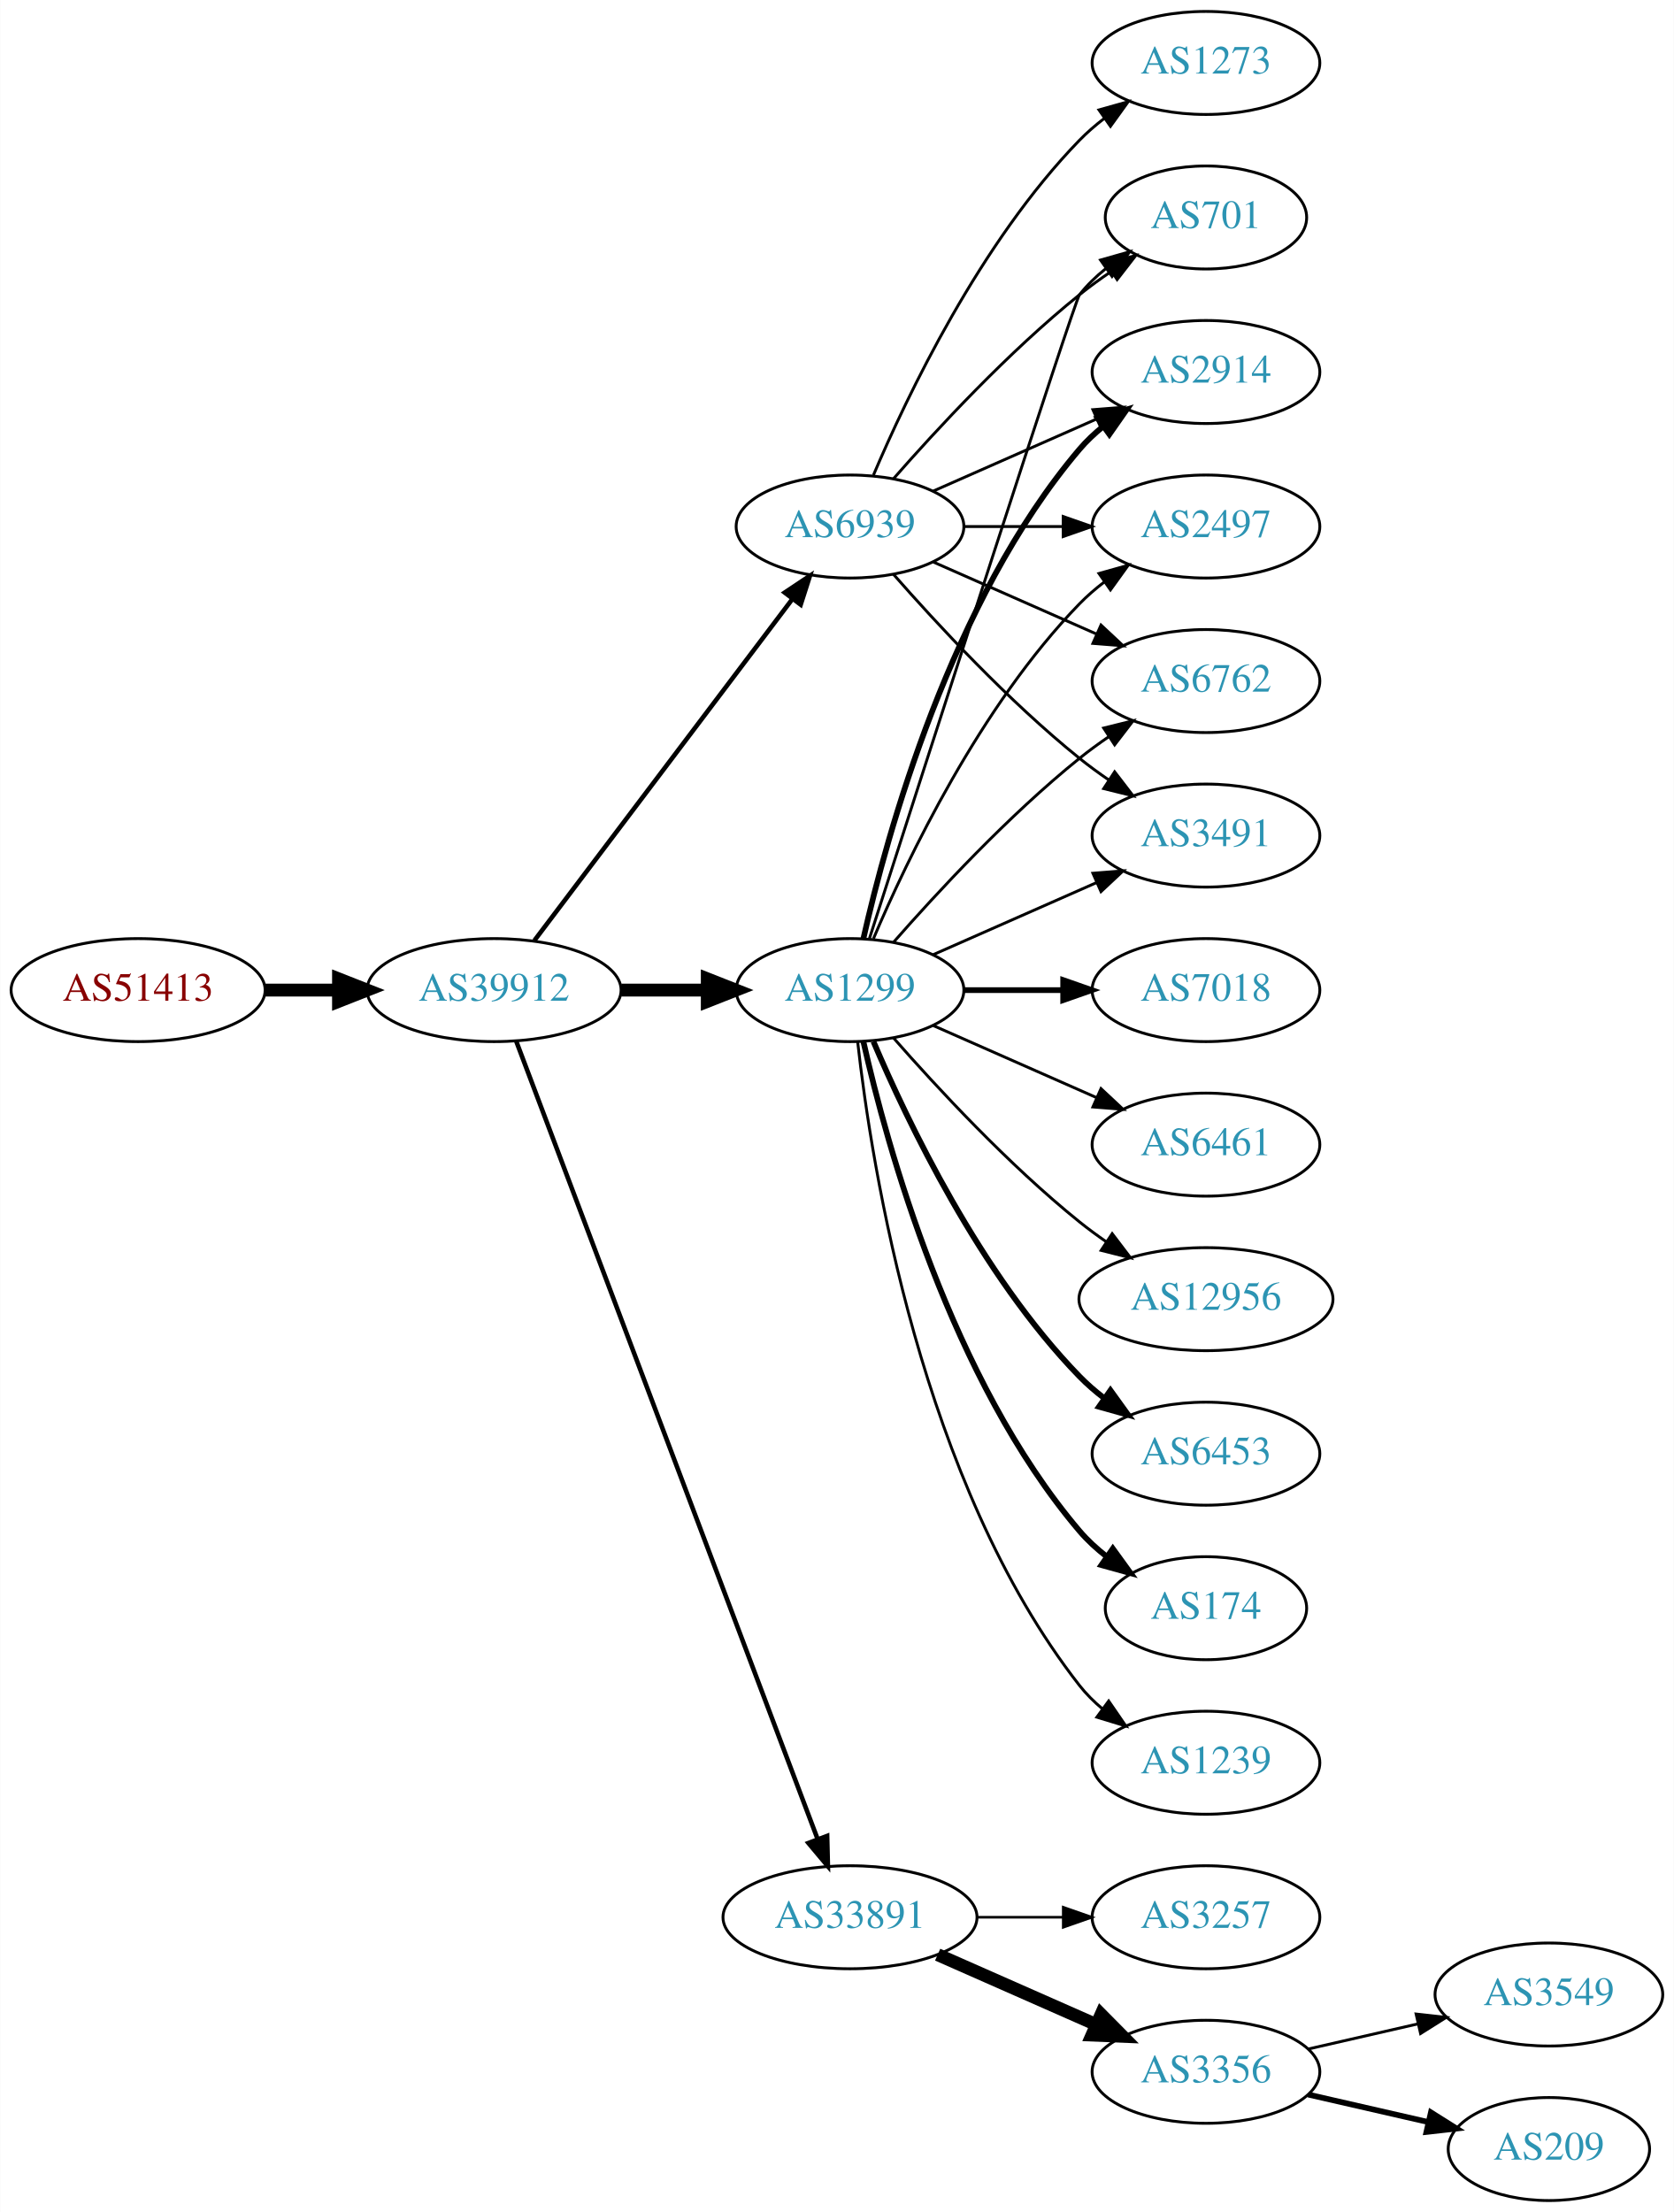
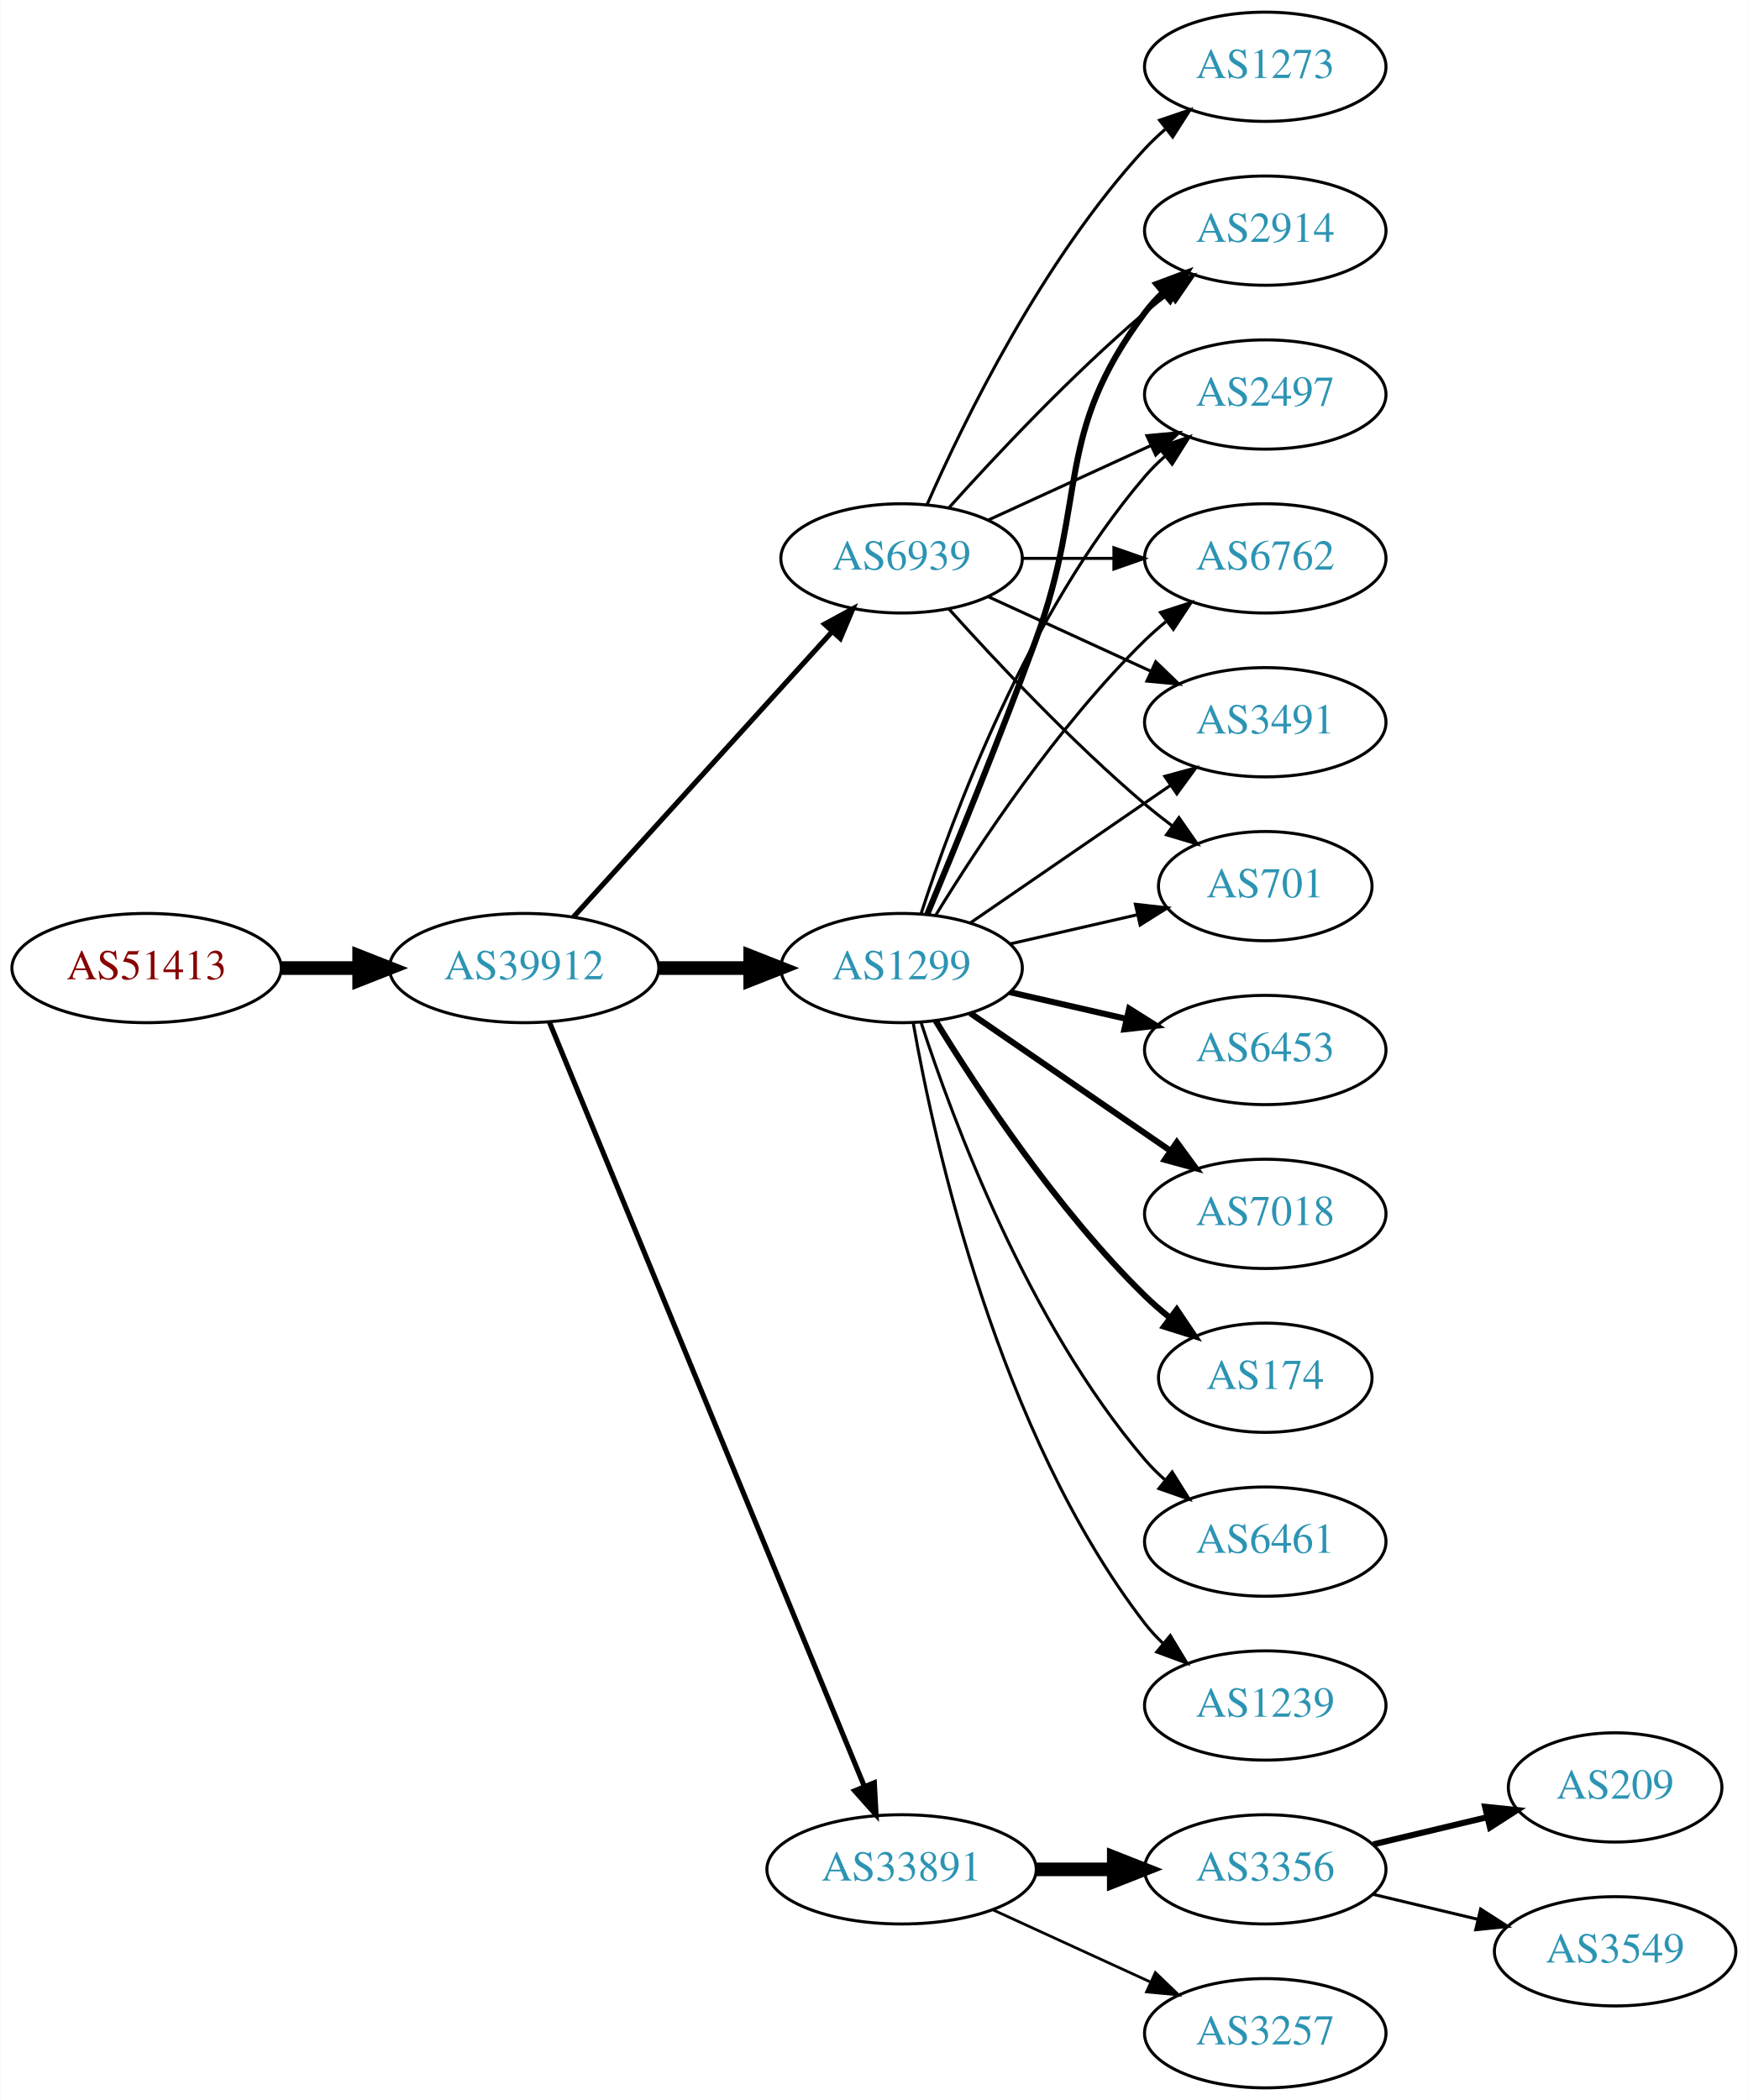
- <svg xmlns="http://www.w3.org/2000/svg" xmlns:xlink="http://www.w3.org/1999/xlink" width="585pt" height="773pt" viewBox="0.00 0.00 584.86 773.00">
-   <g id="graph0" class="graph" transform="scale(1 1) rotate(0) translate(4 769)">
-     <polygon fill="white" stroke="none" points="-4,4 -4,-769 580.862,-769 580.862,4 -4,4" />
+ <svg xmlns="http://www.w3.org/2000/svg" xmlns:xlink="http://www.w3.org/1999/xlink" width="576pt" height="692pt" viewBox="0.00 0.00 575.76 692.00">
+   <g id="graph0" class="graph" transform="scale(1 1) rotate(0) translate(4 688)">
+     <polygon fill="white" stroke="none" points="-4,4 -4,-688 571.762,-688 571.762,4 -4,4" />
    <g id="node1" class="node">
      <g id="a_node1">
        <a xlink:href="/asn/51413" xlink:title="AS51413 ~ Wirtschaftskammer Kaernten [AT]">
-           <ellipse fill="#ffffff" stroke="black" cx="44.196" cy="-423" rx="44.393" ry="18" />
-           <text text-anchor="middle" x="44.196" y="-419.3" font-family="Times,serif" font-size="14.00" fill="#880000">AS51413</text>
+           <ellipse fill="#ffffff" stroke="black" cx="44.196" cy="-369" rx="44.393" ry="18" />
+           <text text-anchor="middle" x="44.196" y="-365.3" font-family="Times,serif" font-size="14.00" fill="#880000">AS51413</text>
        </a>
      </g>
    </g>
    <g id="node2" class="node">
      <g id="a_node2">
        <a xlink:href="/asn/39912" xlink:title="AS39912 ~ oja.at GmbH [AT]">
-           <ellipse fill="#ffffff" stroke="black" cx="168.588" cy="-423" rx="44.393" ry="18" />
-           <text text-anchor="middle" x="168.588" y="-419.3" font-family="Times,serif" font-size="14.00" fill="#2c94b3">AS39912</text>
+           <ellipse fill="#ffffff" stroke="black" cx="168.588" cy="-369" rx="44.393" ry="18" />
+           <text text-anchor="middle" x="168.588" y="-365.3" font-family="Times,serif" font-size="14.00" fill="#2c94b3">AS39912</text>
        </a>
      </g>
    </g>
    <g id="edge1" class="edge">
-       <path fill="none" stroke="black" stroke-width="4.5" d="M88.692,-423C96.898,-423 105.569,-423 114.041,-423" />
-       <polygon fill="black" stroke="black" stroke-width="4.5" points="114.233,-426.938 124.233,-423 114.233,-419.063 114.233,-426.938" />
+       <path fill="none" stroke="black" stroke-width="4.5" d="M88.692,-369C96.898,-369 105.569,-369 114.041,-369" />
+       <polygon fill="black" stroke="black" stroke-width="4.5" points="114.233,-372.938 124.233,-369 114.233,-365.063 114.233,-372.938" />
    </g>
    <g id="node3" class="node">
      <g id="a_node3">
        <a xlink:href="/asn/1299" xlink:title="AS1299 ~ Telia Carrier [EU]">
-           <ellipse fill="#ffffff" stroke="black" cx="292.98" cy="-423" rx="39.794" ry="18" />
-           <text text-anchor="middle" x="292.98" y="-419.3" font-family="Times,serif" font-size="14.00" fill="#2c94b3">AS1299</text>
+           <ellipse fill="#ffffff" stroke="black" cx="292.98" cy="-369" rx="39.794" ry="18" />
+           <text text-anchor="middle" x="292.98" y="-365.3" font-family="Times,serif" font-size="14.00" fill="#2c94b3">AS1299</text>
        </a>
      </g>
    </g>
    <g id="edge2" class="edge">
-       <path fill="none" stroke="black" stroke-width="4.5" d="M213.084,-423C222.773,-423 233.11,-423 243.002,-423" />
-       <polygon fill="black" stroke="black" stroke-width="4.5" points="243.105,-426.938 253.105,-423 243.105,-419.063 243.105,-426.938" />
+       <path fill="none" stroke="black" stroke-width="4.5" d="M213.084,-369C222.773,-369 233.11,-369 243.002,-369" />
+       <polygon fill="black" stroke="black" stroke-width="4.5" points="243.105,-372.938 253.105,-369 243.105,-365.063 243.105,-372.938" />
    </g>
    <g id="node4" class="node">
      <g id="a_node4">
        <a xlink:href="/asn/33891" xlink:title="AS33891 ~ CORE-BACKBONE GMBH GLOBAL NETWORK [DE]">
-           <ellipse fill="#ffffff" stroke="black" cx="292.98" cy="-99" rx="44.393" ry="18" />
-           <text text-anchor="middle" x="292.98" y="-95.3" font-family="Times,serif" font-size="14.00" fill="#2c94b3">AS33891</text>
+           <ellipse fill="#ffffff" stroke="black" cx="292.98" cy="-72" rx="44.393" ry="18" />
+           <text text-anchor="middle" x="292.98" y="-68.3" font-family="Times,serif" font-size="14.00" fill="#2c94b3">AS33891</text>
        </a>
      </g>
    </g>
    <g id="edge3" class="edge">
-       <path fill="none" stroke="black" stroke-width="1.588" d="M176.343,-405.119C196.655,-351.349 257.276,-190.871 281.657,-126.33" />
-       <polygon fill="black" stroke="black" stroke-width="1.588" points="284.987,-127.418 285.247,-116.826 278.439,-124.944 284.987,-127.418" />
+       <path fill="none" stroke="black" stroke-width="1.688" d="M176.878,-351.311C197.407,-301.493 255.821,-159.746 280.621,-99.564" />
+       <polygon fill="black" stroke="black" stroke-width="1.688" points="284,-100.551 284.574,-89.972 277.528,-97.884 284,-100.551" />
    </g>
    <g id="node5" class="node">
      <g id="a_node5">
        <a xlink:href="/asn/6939" xlink:title="AS6939 ~ Hurricane Electric LLC [US]">
-           <ellipse fill="#ffffff" stroke="black" cx="292.98" cy="-585" rx="39.794" ry="18" />
-           <text text-anchor="middle" x="292.98" y="-581.3" font-family="Times,serif" font-size="14.00" fill="#2c94b3">AS6939</text>
+           <ellipse fill="#ffffff" stroke="black" cx="292.98" cy="-504" rx="39.794" ry="18" />
+           <text text-anchor="middle" x="292.98" y="-500.3" font-family="Times,serif" font-size="14.00" fill="#2c94b3">AS6939</text>
        </a>
      </g>
    </g>
    <g id="edge4" class="edge">
-       <path fill="none" stroke="black" stroke-width="1.588" d="M182.686,-440.337C204.311,-468.96 247.582,-526.233 272.705,-559.486" />
-       <polygon fill="black" stroke="black" stroke-width="1.588" points="270.156,-561.919 278.976,-567.788 275.741,-557.699 270.156,-561.919" />
+       <path fill="none" stroke="black" stroke-width="1.688" d="M184.842,-385.825C206.305,-409.499 245.536,-452.771 270.104,-479.87" />
+       <polygon fill="black" stroke="black" stroke-width="1.688" points="267.609,-482.329 276.919,-487.387 272.795,-477.628 267.609,-482.329" />
    </g>
    <g id="node6" class="node">
      <g id="a_node6">
-         <a xlink:href="/asn/7018" xlink:title="AS7018 ~ AT&amp;T Services, Inc. [US]">
-           <ellipse fill="#ffffff" stroke="black" cx="417.373" cy="-423" rx="39.794" ry="18" />
-           <text text-anchor="middle" x="417.373" y="-419.3" font-family="Times,serif" font-size="14.00" fill="#2c94b3">AS7018</text>
+         <a xlink:href="/asn/1239" xlink:title="AS1239 ~ Sprint [US]">
+           <ellipse fill="#ffffff" stroke="black" cx="412.823" cy="-126" rx="39.794" ry="18" />
+           <text text-anchor="middle" x="412.823" y="-122.3" font-family="Times,serif" font-size="14.00" fill="#2c94b3">AS1239</text>
        </a>
      </g>
    </g>
    <g id="edge5" class="edge">
-       <path fill="none" stroke="black" stroke-width="2" d="M332.706,-423C343.644,-423 355.695,-423 367.161,-423" />
-       <polygon fill="black" stroke="black" stroke-width="2" points="367.479,-426.5 377.479,-423 367.479,-419.5 367.479,-426.5" />
+       <path fill="none" stroke="black" d="M296.798,-351.01C303.726,-311.565 324.683,-215.975 373.176,-153 374.955,-150.69 376.988,-148.5 379.168,-146.441" />
+       <polygon fill="black" stroke="black" points="381.525,-149.034 387.001,-139.964 377.064,-143.639 381.525,-149.034" />
    </g>
    <g id="node7" class="node">
      <g id="a_node7">
-         <a xlink:href="/asn/6762" xlink:title="AS6762 ~ TELECOM ITALIA SPARKLE S.p.A. [IT]">
-           <ellipse fill="#ffffff" stroke="black" cx="417.373" cy="-531" rx="39.794" ry="18" />
-           <text text-anchor="middle" x="417.373" y="-527.3" font-family="Times,serif" font-size="14.00" fill="#2c94b3">AS6762</text>
+         <a xlink:href="/asn/6453" xlink:title="AS6453 ~ TATA COMMUNICATIONS (AMERICA) INC [US]">
+           <ellipse fill="#ffffff" stroke="black" cx="412.823" cy="-342" rx="39.794" ry="18" />
+           <text text-anchor="middle" x="412.823" y="-338.3" font-family="Times,serif" font-size="14.00" fill="#2c94b3">AS6453</text>
        </a>
      </g>
    </g>
    <g id="edge6" class="edge">
-       <path fill="none" stroke="black" d="M308.133,-439.663C323.234,-456.894 348.355,-484.024 373.176,-504 376.432,-506.62 379.957,-509.192 383.542,-511.646" />
-       <polygon fill="black" stroke="black" points="381.629,-514.577 391.914,-517.121 385.46,-508.719 381.629,-514.577" />
+       <path fill="none" stroke="black" stroke-width="2" d="M328.7,-361.045C340.7,-358.296 354.32,-355.175 367.013,-352.267" />
+       <polygon fill="black" stroke="black" stroke-width="2" points="367.979,-355.636 376.945,-349.991 366.415,-348.813 367.979,-355.636" />
    </g>
    <g id="node8" class="node">
      <g id="a_node8">
-         <a xlink:href="/asn/6461" xlink:title="AS6461 ~ Zayo Bandwidth [US]">
-           <ellipse fill="#ffffff" stroke="black" cx="417.373" cy="-369" rx="39.794" ry="18" />
-           <text text-anchor="middle" x="417.373" y="-365.3" font-family="Times,serif" font-size="14.00" fill="#2c94b3">AS6461</text>
+         <a xlink:href="/asn/2914" xlink:title="AS2914 ~ NTT America, Inc. [US]">
+           <ellipse fill="#ffffff" stroke="black" cx="412.823" cy="-612" rx="39.794" ry="18" />
+           <text text-anchor="middle" x="412.823" y="-608.3" font-family="Times,serif" font-size="14.00" fill="#2c94b3">AS2914</text>
        </a>
      </g>
    </g>
    <g id="edge7" class="edge">
-       <path fill="none" stroke="black" d="M322.06,-410.611C339.008,-403.134 360.805,-393.517 379.174,-385.412" />
-       <polygon fill="black" stroke="black" points="380.688,-388.57 388.424,-381.331 377.862,-382.166 380.688,-388.57" />
+       <path fill="none" stroke="black" stroke-width="2" d="M301.489,-386.839C310.373,-408.152 325.438,-444.954 337.176,-477 354.579,-524.51 342.905,-544.458 373.176,-585 374.921,-587.336 376.928,-589.545 379.092,-591.617" />
+       <polygon fill="black" stroke="black" stroke-width="2" points="376.969,-594.405 386.892,-598.118 381.451,-589.027 376.969,-594.405" />
    </g>
    <g id="node9" class="node">
      <g id="a_node9">
-         <a xlink:href="/asn/3491" xlink:title="AS3491 ~ PCCW Global, Inc. [US]">
-           <ellipse fill="#ffffff" stroke="black" cx="417.373" cy="-477" rx="39.794" ry="18" />
-           <text text-anchor="middle" x="417.373" y="-473.3" font-family="Times,serif" font-size="14.00" fill="#2c94b3">AS3491</text>
+         <a xlink:href="/asn/2497" xlink:title="AS2497 ~ Internet Initiative Japan Inc. [JP]">
+           <ellipse fill="#ffffff" stroke="black" cx="412.823" cy="-558" rx="39.794" ry="18" />
+           <text text-anchor="middle" x="412.823" y="-554.3" font-family="Times,serif" font-size="14.00" fill="#2c94b3">AS2497</text>
        </a>
      </g>
    </g>
    <g id="edge8" class="edge">
-       <path fill="none" stroke="black" d="M322.06,-435.389C339.008,-442.866 360.805,-452.483 379.174,-460.588" />
-       <polygon fill="black" stroke="black" points="377.862,-463.834 388.424,-464.669 380.688,-457.43 377.862,-463.834" />
+       <path fill="none" stroke="black" d="M299.428,-386.991C309.742,-418.816 334.604,-485.927 373.176,-531 375.122,-533.274 377.3,-535.449 379.605,-537.507" />
+       <polygon fill="black" stroke="black" points="377.775,-540.524 387.774,-544.027 382.142,-535.053 377.775,-540.524" />
    </g>
    <g id="node10" class="node">
      <g id="a_node10">
-         <a xlink:href="/asn/701" xlink:title="AS701 ~ UUNET [US]">
-           <ellipse fill="#ffffff" stroke="black" cx="417.373" cy="-693" rx="35.194" ry="18" />
-           <text text-anchor="middle" x="417.373" y="-689.3" font-family="Times,serif" font-size="14.00" fill="#2c94b3">AS701</text>
+         <a xlink:href="/asn/7018" xlink:title="AS7018 ~ AT&amp;T Services, Inc. [US]">
+           <ellipse fill="#ffffff" stroke="black" cx="412.823" cy="-288" rx="39.794" ry="18" />
+           <text text-anchor="middle" x="412.823" y="-284.3" font-family="Times,serif" font-size="14.00" fill="#2c94b3">AS7018</text>
        </a>
      </g>
    </g>
    <g id="edge9" class="edge">
-       <path fill="none" stroke="black" d="M299.779,-441.068C317.74,-496.995 371.357,-663.673 373.176,-666 375.812,-669.37 378.993,-672.431 382.421,-675.179" />
-       <polygon fill="black" stroke="black" points="380.531,-678.128 390.723,-681.02 384.559,-672.403 380.531,-678.128" />
+       <path fill="none" stroke="black" stroke-width="2" d="M315.595,-354.143C334.083,-341.435 360.897,-323.005 381.526,-308.825" />
+       <polygon fill="black" stroke="black" stroke-width="2" points="383.688,-311.586 389.947,-303.037 379.723,-305.817 383.688,-311.586" />
    </g>
    <g id="node11" class="node">
      <g id="a_node11">
-         <a xlink:href="/asn/12956" xlink:title="AS12956 ~ TELXIUS [ES]">
-           <ellipse fill="#ffffff" stroke="black" cx="417.373" cy="-315" rx="44.393" ry="18" />
-           <text text-anchor="middle" x="417.373" y="-311.3" font-family="Times,serif" font-size="14.00" fill="#2c94b3">AS12956</text>
+         <a xlink:href="/asn/174" xlink:title="AS174 ~ Cogent Communications [US]">
+           <ellipse fill="#ffffff" stroke="black" cx="412.823" cy="-234" rx="35.194" ry="18" />
+           <text text-anchor="middle" x="412.823" y="-230.3" font-family="Times,serif" font-size="14.00" fill="#2c94b3">AS174</text>
        </a>
      </g>
    </g>
    <g id="edge10" class="edge">
-       <path fill="none" stroke="black" d="M308.133,-406.337C323.234,-389.106 348.355,-361.976 373.176,-342 376.105,-339.643 379.251,-337.325 382.463,-335.098" />
-       <polygon fill="black" stroke="black" points="384.598,-337.882 391.011,-329.448 380.738,-332.042 384.598,-337.882" />
+       <path fill="none" stroke="black" stroke-width="2" d="M304.246,-351.56C318.055,-329.009 344.243,-289.278 373.176,-261 375.712,-258.522 378.495,-256.11 381.371,-253.812" />
+       <polygon fill="black" stroke="black" stroke-width="2" points="383.667,-256.465 389.587,-247.679 379.48,-250.856 383.667,-256.465" />
    </g>
    <g id="node12" class="node">
      <g id="a_node12">
-         <a xlink:href="/asn/2914" xlink:title="AS2914 ~ NTT America, Inc. [US]">
-           <ellipse fill="#ffffff" stroke="black" cx="417.373" cy="-639" rx="39.794" ry="18" />
-           <text text-anchor="middle" x="417.373" y="-635.3" font-family="Times,serif" font-size="14.00" fill="#2c94b3">AS2914</text>
+         <a xlink:href="/asn/6762" xlink:title="AS6762 ~ TELECOM ITALIA SPARKLE S.p.A. [IT]">
+           <ellipse fill="#ffffff" stroke="black" cx="412.823" cy="-504" rx="39.794" ry="18" />
+           <text text-anchor="middle" x="412.823" y="-500.3" font-family="Times,serif" font-size="14.00" fill="#2c94b3">AS6762</text>
        </a>
      </g>
    </g>
    <g id="edge11" class="edge">
-       <path fill="none" stroke="black" stroke-width="2" d="M297.674,-441.075C305.814,-477.148 328.247,-559.14 373.176,-612 375.611,-614.864 378.427,-617.521 381.432,-619.961" />
-       <polygon fill="black" stroke="black" stroke-width="2" points="379.531,-622.905 389.692,-625.906 383.62,-617.224 379.531,-622.905" />
+       <path fill="none" stroke="black" d="M304.246,-386.44C318.055,-408.991 344.243,-448.722 373.176,-477 375.317,-479.092 377.634,-481.137 380.034,-483.106" />
+       <polygon fill="black" stroke="black" points="378.301,-486.185 388.375,-489.464 382.544,-480.618 378.301,-486.185" />
    </g>
    <g id="node13" class="node">
      <g id="a_node13">
-         <a xlink:href="/asn/6453" xlink:title="AS6453 ~ TATA COMMUNICATIONS (AMERICA) INC [US]">
-           <ellipse fill="#ffffff" stroke="black" cx="417.373" cy="-261" rx="39.794" ry="18" />
-           <text text-anchor="middle" x="417.373" y="-257.3" font-family="Times,serif" font-size="14.00" fill="#2c94b3">AS6453</text>
+         <a xlink:href="/asn/6461" xlink:title="AS6461 ~ Zayo Bandwidth [US]">
+           <ellipse fill="#ffffff" stroke="black" cx="412.823" cy="-180" rx="39.794" ry="18" />
+           <text text-anchor="middle" x="412.823" y="-176.3" font-family="Times,serif" font-size="14.00" fill="#2c94b3">AS6461</text>
        </a>
      </g>
    </g>
    <g id="edge12" class="edge">
-       <path fill="none" stroke="black" stroke-width="2" d="M301.171,-405.025C312.938,-377.318 338.512,-323.652 373.176,-288 375.797,-285.305 378.737,-282.761 381.82,-280.392" />
-       <polygon fill="black" stroke="black" stroke-width="2" points="383.995,-283.141 390.189,-274.545 379.986,-277.403 383.995,-283.141" />
+       <path fill="none" stroke="black" d="M299.428,-351.009C309.742,-319.184 334.604,-252.073 373.176,-207 375.122,-204.726 377.3,-202.551 379.605,-200.493" />
+       <polygon fill="black" stroke="black" points="382.142,-202.947 387.774,-193.973 377.775,-197.476 382.142,-202.947" />
    </g>
    <g id="node14" class="node">
      <g id="a_node14">
-         <a xlink:href="/asn/2497" xlink:title="AS2497 ~ Internet Initiative Japan Inc. [JP]">
-           <ellipse fill="#ffffff" stroke="black" cx="417.373" cy="-585" rx="39.794" ry="18" />
-           <text text-anchor="middle" x="417.373" y="-581.3" font-family="Times,serif" font-size="14.00" fill="#2c94b3">AS2497</text>
+         <a xlink:href="/asn/3491" xlink:title="AS3491 ~ PCCW Global, Inc. [US]">
+           <ellipse fill="#ffffff" stroke="black" cx="412.823" cy="-450" rx="39.794" ry="18" />
+           <text text-anchor="middle" x="412.823" y="-446.3" font-family="Times,serif" font-size="14.00" fill="#2c94b3">AS3491</text>
        </a>
      </g>
    </g>
    <g id="edge13" class="edge">
-       <path fill="none" stroke="black" d="M301.171,-440.975C312.938,-468.682 338.512,-522.348 373.176,-558 375.797,-560.695 378.737,-563.239 381.82,-565.608" />
-       <polygon fill="black" stroke="black" points="379.986,-568.597 390.189,-571.455 383.995,-562.859 379.986,-568.597" />
+       <path fill="none" stroke="black" d="M315.595,-383.857C334.083,-396.565 360.897,-414.995 381.526,-429.175" />
+       <polygon fill="black" stroke="black" points="379.723,-432.183 389.947,-434.963 383.688,-426.414 379.723,-432.183" />
    </g>
    <g id="node15" class="node">
      <g id="a_node15">
-         <a xlink:href="/asn/174" xlink:title="AS174 ~ Cogent Communications [US]">
-           <ellipse fill="#ffffff" stroke="black" cx="417.373" cy="-207" rx="35.194" ry="18" />
-           <text text-anchor="middle" x="417.373" y="-203.3" font-family="Times,serif" font-size="14.00" fill="#2c94b3">AS174</text>
+         <a xlink:href="/asn/701" xlink:title="AS701 ~ UUNET [US]">
+           <ellipse fill="#ffffff" stroke="black" cx="412.823" cy="-396" rx="35.194" ry="18" />
+           <text text-anchor="middle" x="412.823" y="-392.3" font-family="Times,serif" font-size="14.00" fill="#2c94b3">AS701</text>
        </a>
      </g>
    </g>
    <g id="edge14" class="edge">
-       <path fill="none" stroke="black" stroke-width="2" d="M297.674,-404.925C305.814,-368.852 328.247,-286.86 373.176,-234 375.947,-230.74 379.213,-227.748 382.688,-225.039" />
-       <polygon fill="black" stroke="black" stroke-width="2" points="384.824,-227.818 391.042,-219.239 380.832,-222.068 384.824,-227.818" />
+       <path fill="none" stroke="black" d="M328.7,-376.955C341.792,-379.955 356.814,-383.396 370.455,-386.522" />
+       <polygon fill="black" stroke="black" points="370.033,-390.016 380.562,-388.838 371.597,-383.193 370.033,-390.016" />
    </g>
    <g id="node16" class="node">
      <g id="a_node16">
-         <a xlink:href="/asn/1239" xlink:title="AS1239 ~ Sprint [US]">
-           <ellipse fill="#ffffff" stroke="black" cx="417.373" cy="-153" rx="39.794" ry="18" />
-           <text text-anchor="middle" x="417.373" y="-149.3" font-family="Times,serif" font-size="14.00" fill="#2c94b3">AS1239</text>
+         <a xlink:href="/asn/3257" xlink:title="AS3257 ~ GTT [DE]">
+           <ellipse fill="#ffffff" stroke="black" cx="412.823" cy="-18" rx="39.794" ry="18" />
+           <text text-anchor="middle" x="412.823" y="-14.3" font-family="Times,serif" font-size="14.00" fill="#2c94b3">AS3257</text>
        </a>
      </g>
    </g>
    <g id="edge15" class="edge">
-       <path fill="none" stroke="black" d="M295.66,-404.871C300.49,-361.632 317.831,-250.784 373.176,-180 375.492,-177.039 378.229,-174.317 381.184,-171.836" />
-       <polygon fill="black" stroke="black" points="383.377,-174.568 389.375,-165.835 379.239,-168.922 383.377,-174.568" />
+       <path fill="none" stroke="black" stroke-width="0.9" d="M323.11,-58.652C338.721,-51.498 358.119,-42.609 374.791,-34.969" />
+       <polygon fill="black" stroke="black" stroke-width="0.9" points="376.61,-37.986 384.243,-30.638 373.694,-31.622 376.61,-37.986" />
    </g>
    <g id="node17" class="node">
      <g id="a_node17">
-         <a xlink:href="/asn/3257" xlink:title="AS3257 ~ GTT [DE]">
-           <ellipse fill="#ffffff" stroke="black" cx="417.373" cy="-99" rx="39.794" ry="18" />
-           <text text-anchor="middle" x="417.373" y="-95.3" font-family="Times,serif" font-size="14.00" fill="#2c94b3">AS3257</text>
+         <a xlink:href="/asn/3356" xlink:title="AS3356 ~ Level 3 Parent, LLC [US]">
+           <ellipse fill="#ffffff" stroke="black" cx="412.823" cy="-72" rx="39.794" ry="18" />
+           <text text-anchor="middle" x="412.823" y="-68.3" font-family="Times,serif" font-size="14.00" fill="#2c94b3">AS3356</text>
        </a>
      </g>
    </g>
    <g id="edge16" class="edge">
-       <path fill="none" stroke="black" stroke-width="0.9" d="M337.476,-99C347.165,-99 357.502,-99 367.394,-99" />
-       <polygon fill="black" stroke="black" stroke-width="0.9" points="367.497,-102.5 377.497,-99 367.497,-95.5 367.497,-102.5" />
+       <path fill="none" stroke="black" stroke-width="4.5" d="M337.191,-72C345.504,-72 354.267,-72 362.749,-72" />
+       <polygon fill="black" stroke="black" stroke-width="4.5" points="362.908,-75.938 372.908,-72 362.908,-68.063 362.908,-75.938" />
+     </g>
+     <g id="edge22" class="edge">
+       <path fill="none" stroke="black" d="M308.626,-520.725C323.927,-537.765 349.025,-564.523 373.176,-585 375.674,-587.117 378.334,-589.232 381.045,-591.293" />
+       <polygon fill="black" stroke="black" points="379.082,-594.194 389.222,-597.266 383.212,-588.541 379.082,-594.194" />
+     </g>
+     <g id="edge23" class="edge">
+       <path fill="none" stroke="black" d="M321.609,-516.661C337.566,-523.973 357.837,-533.261 375.119,-541.181" />
+       <polygon fill="black" stroke="black" points="373.818,-544.435 384.367,-545.419 376.734,-538.071 373.818,-544.435" />
+     </g>
+     <g id="edge24" class="edge">
+       <path fill="none" stroke="black" d="M332.893,-504C342.446,-504 352.796,-504 362.759,-504" />
+       <polygon fill="black" stroke="black" points="362.951,-507.5 372.951,-504 362.951,-500.5 362.951,-507.5" />
+     </g>
+     <g id="edge19" class="edge">
+       <path fill="none" stroke="black" d="M321.609,-491.339C337.566,-484.027 357.837,-474.739 375.119,-466.819" />
+       <polygon fill="black" stroke="black" points="376.734,-469.929 384.367,-462.581 373.818,-463.565 376.734,-469.929" />
+     </g>
+     <g id="edge20" class="edge">
+       <path fill="none" stroke="black" d="M308.626,-487.275C323.927,-470.235 349.025,-443.477 373.176,-423 376.029,-420.582 379.094,-418.167 382.205,-415.831" />
+       <polygon fill="black" stroke="black" points="384.378,-418.578 390.433,-409.884 380.278,-412.905 384.378,-418.578" />
+     </g>
+     <g id="node20" class="node">
+       <g id="a_node20">
+         <a xlink:href="/asn/1273" xlink:title="AS1273 ~ Vodafone Group PLC [EU]">
+           <ellipse fill="#ffffff" stroke="black" cx="412.823" cy="-666" rx="39.794" ry="18" />
+           <text text-anchor="middle" x="412.823" y="-662.3" font-family="Times,serif" font-size="14.00" fill="#2c94b3">AS1273</text>
+         </a>
+       </g>
+     </g>
+     <g id="edge21" class="edge">
+       <path fill="none" stroke="black" d="M301.396,-521.761C313.464,-549.183 339.436,-602.473 373.176,-639 375.207,-641.198 377.446,-643.319 379.792,-645.34" />
+       <polygon fill="black" stroke="black" points="378.004,-648.386 388.036,-651.794 382.319,-642.874 378.004,-648.386" />
    </g>
    <g id="node18" class="node">
      <g id="a_node18">
-         <a xlink:href="/asn/3356" xlink:title="AS3356 ~ Level 3 Parent, LLC [US]">
-           <ellipse fill="#ffffff" stroke="black" cx="417.373" cy="-45" rx="39.794" ry="18" />
-           <text text-anchor="middle" x="417.373" y="-41.3" font-family="Times,serif" font-size="14.00" fill="#2c94b3">AS3356</text>
+         <a xlink:href="/asn/209" xlink:title="AS209 ~ CenturyLink Communications, LLC [US]">
+           <ellipse fill="#ffffff" stroke="black" cx="528.116" cy="-99" rx="35.194" ry="18" />
+           <text text-anchor="middle" x="528.116" y="-95.3" font-family="Times,serif" font-size="14.00" fill="#2c94b3">AS209</text>
        </a>
      </g>
    </g>
    <g id="edge17" class="edge">
-       <path fill="none" stroke="black" stroke-width="4.5" d="M323.608,-85.928C340.203,-78.606 361.062,-69.403 378.795,-61.579" />
-       <polygon fill="black" stroke="black" stroke-width="4.5" points="380.719,-65.034 388.279,-57.395 377.54,-57.829 380.719,-65.034" />
-     </g>
-     <g id="edge25" class="edge">
-       <path fill="none" stroke="black" d="M322.06,-572.611C339.008,-565.134 360.805,-555.517 379.174,-547.412" />
-       <polygon fill="black" stroke="black" points="380.688,-550.57 388.424,-543.331 377.862,-544.166 380.688,-550.57" />
-     </g>
-     <g id="edge24" class="edge">
-       <path fill="none" stroke="black" d="M308.133,-568.337C323.234,-551.106 348.355,-523.976 373.176,-504 376.432,-501.38 379.957,-498.808 383.542,-496.354" />
-       <polygon fill="black" stroke="black" points="385.46,-499.281 391.914,-490.879 381.629,-493.423 385.46,-499.281" />
-     </g>
-     <g id="edge20" class="edge">
-       <path fill="none" stroke="black" d="M308.133,-601.663C323.234,-618.894 348.355,-646.024 373.176,-666 376.682,-668.821 380.5,-671.587 384.368,-674.208" />
-       <polygon fill="black" stroke="black" points="382.518,-677.18 392.813,-679.682 386.325,-671.306 382.518,-677.18" />
-     </g>
-     <g id="edge22" class="edge">
-       <path fill="none" stroke="black" d="M322.06,-597.389C339.008,-604.866 360.805,-614.483 379.174,-622.588" />
-       <polygon fill="black" stroke="black" points="377.862,-625.834 388.424,-626.669 380.688,-619.43 377.862,-625.834" />
-     </g>
-     <g id="edge21" class="edge">
-       <path fill="none" stroke="black" d="M332.706,-585C343.644,-585 355.695,-585 367.161,-585" />
-       <polygon fill="black" stroke="black" points="367.479,-588.5 377.479,-585 367.479,-581.5 367.479,-588.5" />
-     </g>
-     <g id="node21" class="node">
-       <g id="a_node21">
-         <a xlink:href="/asn/1273" xlink:title="AS1273 ~ Vodafone Group PLC [EU]">
-           <ellipse fill="#ffffff" stroke="black" cx="417.373" cy="-747" rx="39.794" ry="18" />
-           <text text-anchor="middle" x="417.373" y="-743.3" font-family="Times,serif" font-size="14.00" fill="#2c94b3">AS1273</text>
-         </a>
-       </g>
-     </g>
-     <g id="edge23" class="edge">
-       <path fill="none" stroke="black" d="M301.171,-602.975C312.938,-630.682 338.512,-684.348 373.176,-720 375.797,-722.695 378.737,-725.239 381.82,-727.608" />
-       <polygon fill="black" stroke="black" points="379.986,-730.597 390.189,-733.455 383.995,-724.859 379.986,-730.597" />
+       <path fill="none" stroke="black" stroke-width="2" d="M448.43,-80.248C460.225,-83.058 473.529,-86.229 485.797,-89.153" />
+       <polygon fill="black" stroke="black" stroke-width="2" points="485.263,-92.624 495.802,-91.537 486.886,-85.814 485.263,-92.624" />
    </g>
    <g id="node19" class="node">
      <g id="a_node19">
        <a xlink:href="/asn/3549" xlink:title="AS3549 ~ Level 3 Parent, LLC [US]">
-           <ellipse fill="#ffffff" stroke="black" cx="537.215" cy="-72" rx="39.794" ry="18" />
-           <text text-anchor="middle" x="537.215" y="-68.3" font-family="Times,serif" font-size="14.00" fill="#2c94b3">AS3549</text>
+           <ellipse fill="#ffffff" stroke="black" cx="528.116" cy="-45" rx="39.794" ry="18" />
+           <text text-anchor="middle" x="528.116" y="-41.3" font-family="Times,serif" font-size="14.00" fill="#2c94b3">AS3549</text>
        </a>
      </g>
    </g>
    <g id="edge18" class="edge">
-       <path fill="none" stroke="black" d="M453.092,-52.955C465.092,-55.704 478.713,-58.825 491.405,-61.733" />
-       <polygon fill="black" stroke="black" points="490.808,-65.187 501.337,-64.009 492.371,-58.364 490.808,-65.187" />
-     </g>
-     <g id="node20" class="node">
-       <g id="a_node20">
-         <a xlink:href="/asn/209" xlink:title="AS209 ~ CenturyLink Communications, LLC [US]">
-           <ellipse fill="#ffffff" stroke="black" cx="537.215" cy="-18" rx="35.194" ry="18" />
-           <text text-anchor="middle" x="537.215" y="-14.3" font-family="Times,serif" font-size="14.00" fill="#2c94b3">AS209</text>
-         </a>
-       </g>
-     </g>
-     <g id="edge19" class="edge">
-       <path fill="none" stroke="black" stroke-width="2" d="M453.092,-37.045C466.184,-34.045 481.207,-30.604 494.847,-27.478" />
-       <polygon fill="black" stroke="black" stroke-width="2" points="495.989,-30.807 504.955,-25.162 494.425,-23.984 495.989,-30.807" />
+       <path fill="none" stroke="black" d="M448.43,-63.752C459.301,-61.162 471.456,-58.265 482.898,-55.538" />
+       <polygon fill="black" stroke="black" points="483.804,-58.92 492.721,-53.197 482.182,-52.111 483.804,-58.92" />
    </g>
  </g>
</svg>
